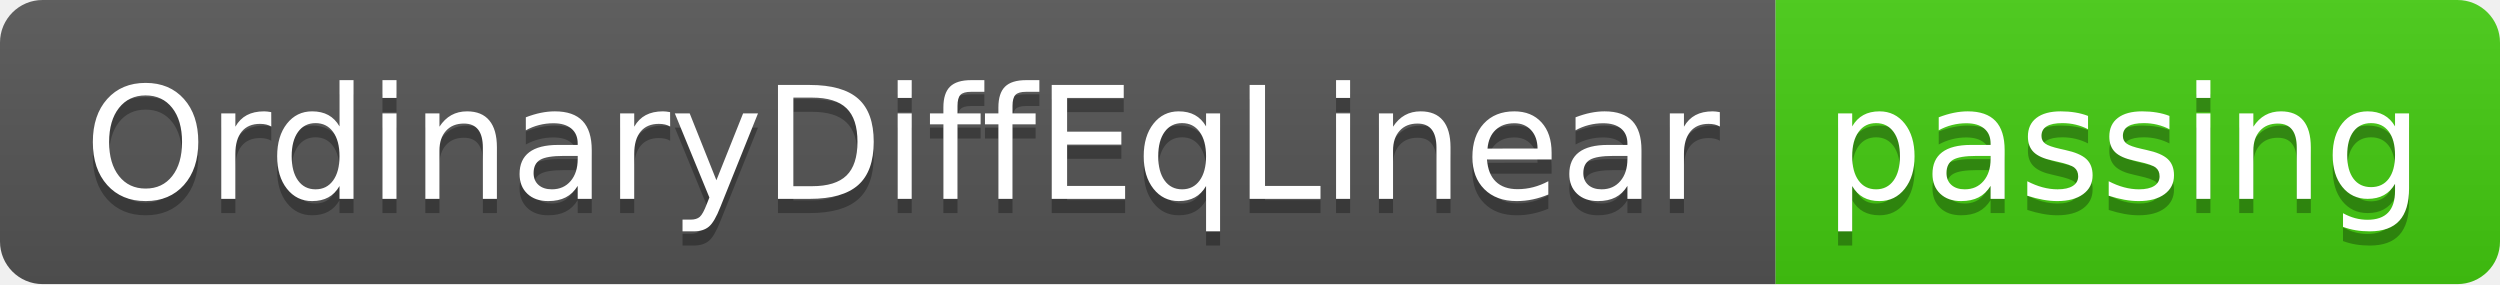
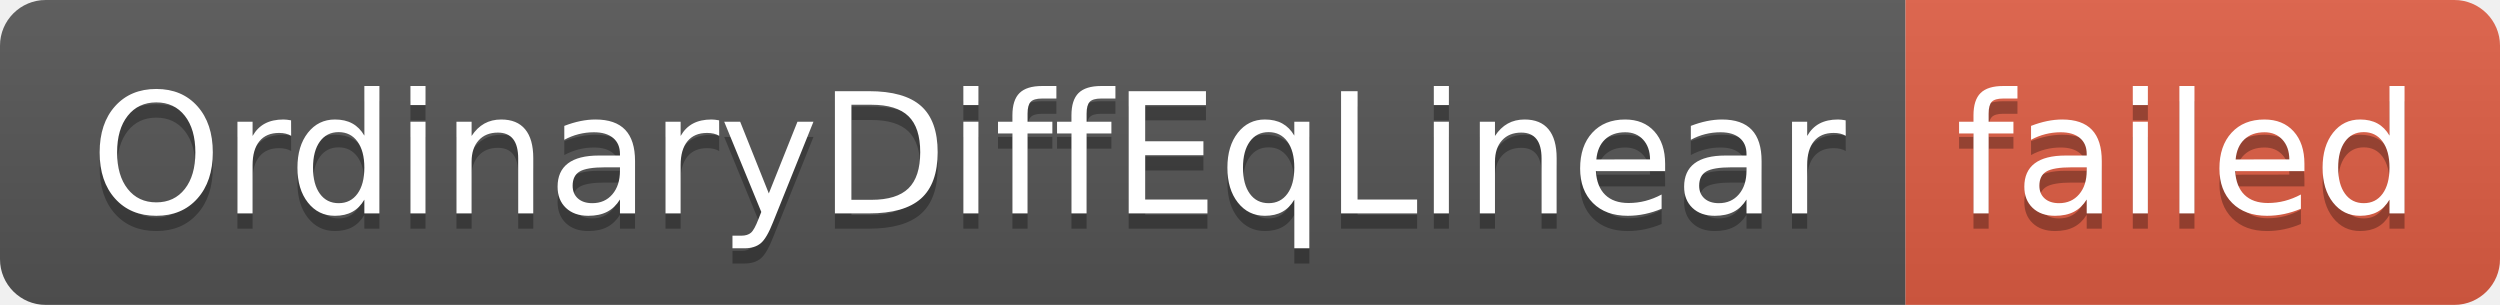
- <svg xmlns="http://www.w3.org/2000/svg" width="176" height="20" role="img" aria-label="OrdinaryDiffEqLinear: passing">
+ <svg xmlns="http://www.w3.org/2000/svg" width="164" height="20" role="img" aria-label="OrdinaryDiffEqLinear: failed">
  <linearGradient id="s" x2="0" y2="100%">
    <stop offset="0" stop-color="#bbb" stop-opacity=".1" />
    <stop offset="1" stop-opacity=".1" />
  </linearGradient>
  <clipPath id="r">
-     <rect width="176" height="20" rx="3" fill="#fff" />
+     <rect width="164" height="20" rx="3" fill="#fff" />
  </clipPath>
  <g clip-path="url(#r)">
    <rect width="125" height="20" fill="#555" />
-     <rect x="125" width="51" height="20" fill="#4c1" />
-     <rect width="176" height="20" fill="url(#s)" />
+     <rect x="125" width="39" height="20" fill="#e05d44" />
+     <rect width="164" height="20" fill="url(#s)" />
  </g>
  <g fill="#fff" text-anchor="middle" font-family="Verdana,Geneva,DejaVu Sans,sans-serif" text-rendering="geometricPrecision" font-size="110">
    <text aria-hidden="true" x="635" y="150" fill="#010101" fill-opacity=".3" transform="scale(.1)" textLength="1150">OrdinaryDiffEqLinear</text>
    <text x="635" y="140" transform="scale(.1)" fill="#fff" textLength="1150">OrdinaryDiffEqLinear</text>
-     <text aria-hidden="true" x="1495" y="150" fill="#010101" fill-opacity=".3" transform="scale(.1)" textLength="410">passing</text>
-     <text x="1495" y="140" transform="scale(.1)" fill="#fff" textLength="410">passing</text>
+     <text aria-hidden="true" x="1435" y="150" fill="#010101" fill-opacity=".3" transform="scale(.1)" textLength="290">failed</text>
+     <text x="1435" y="140" transform="scale(.1)" fill="#fff" textLength="290">failed</text>
  </g>
</svg>
